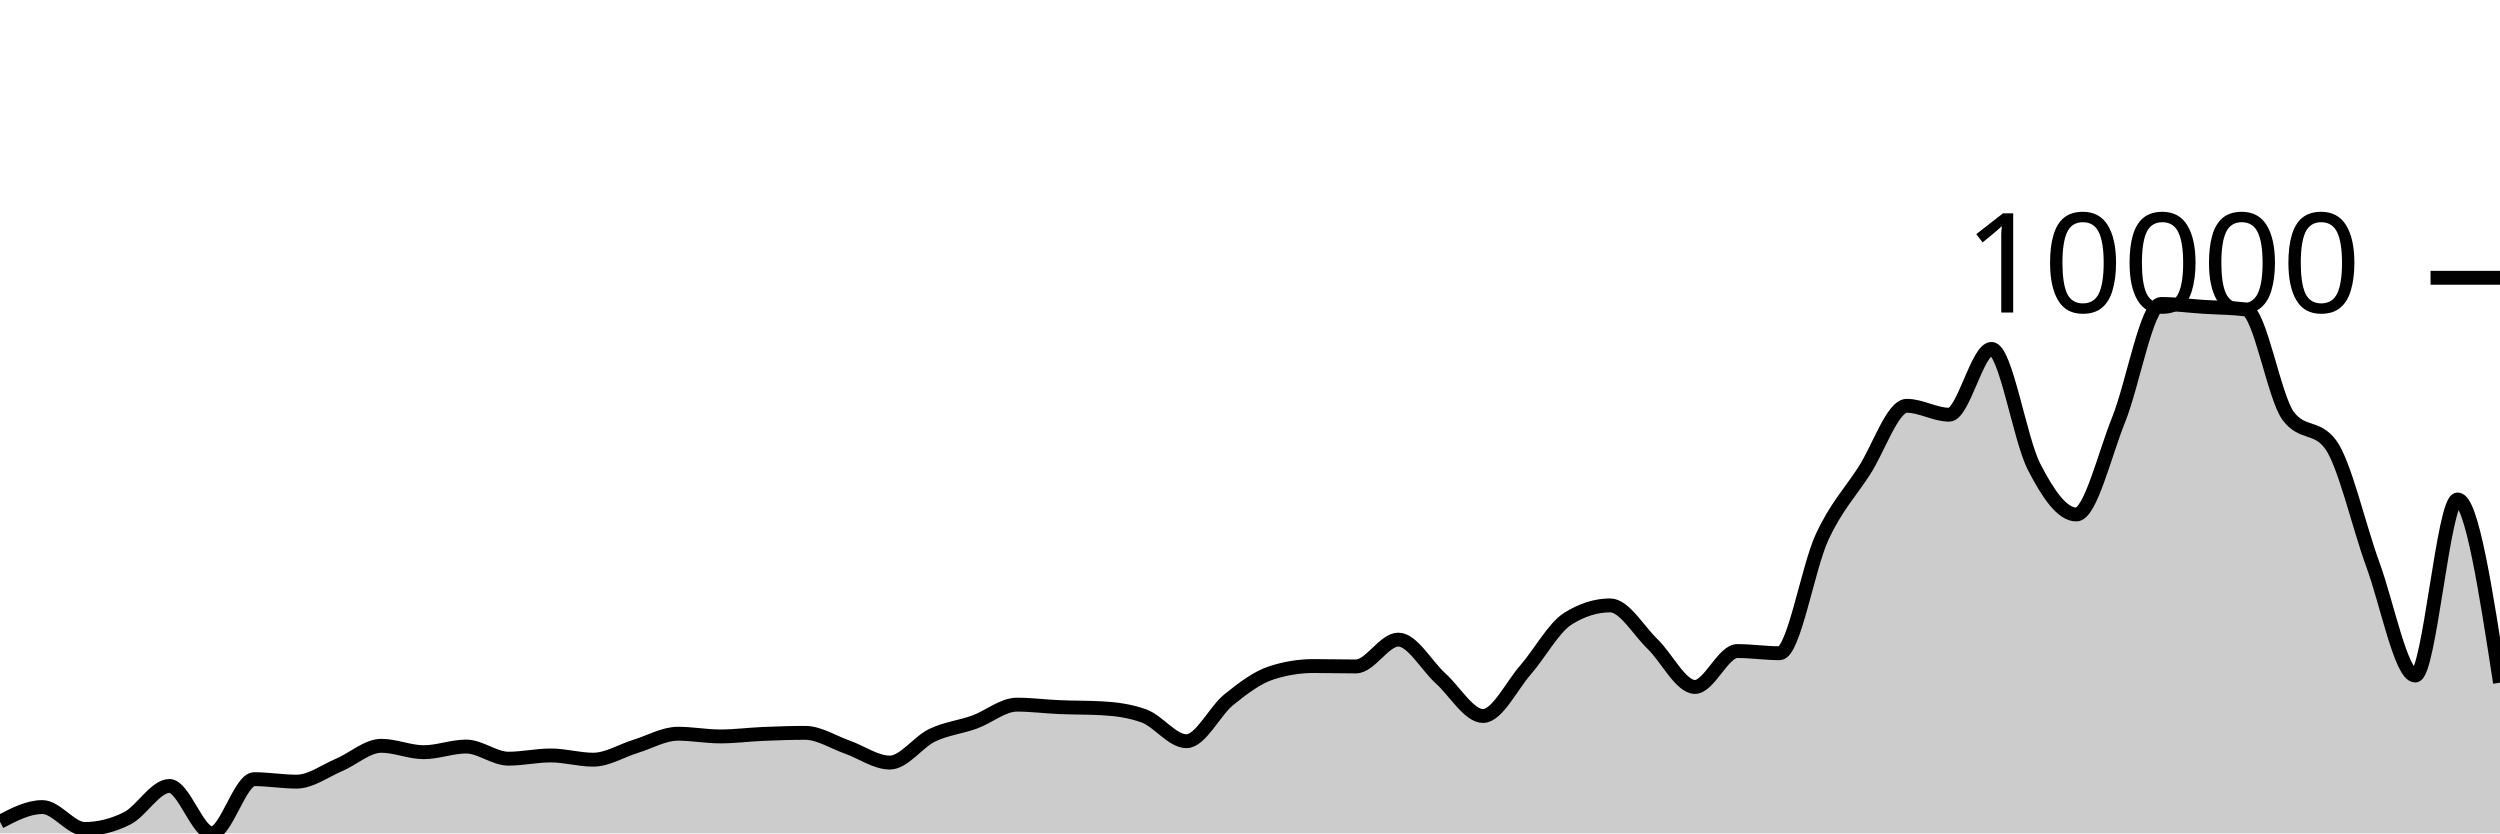
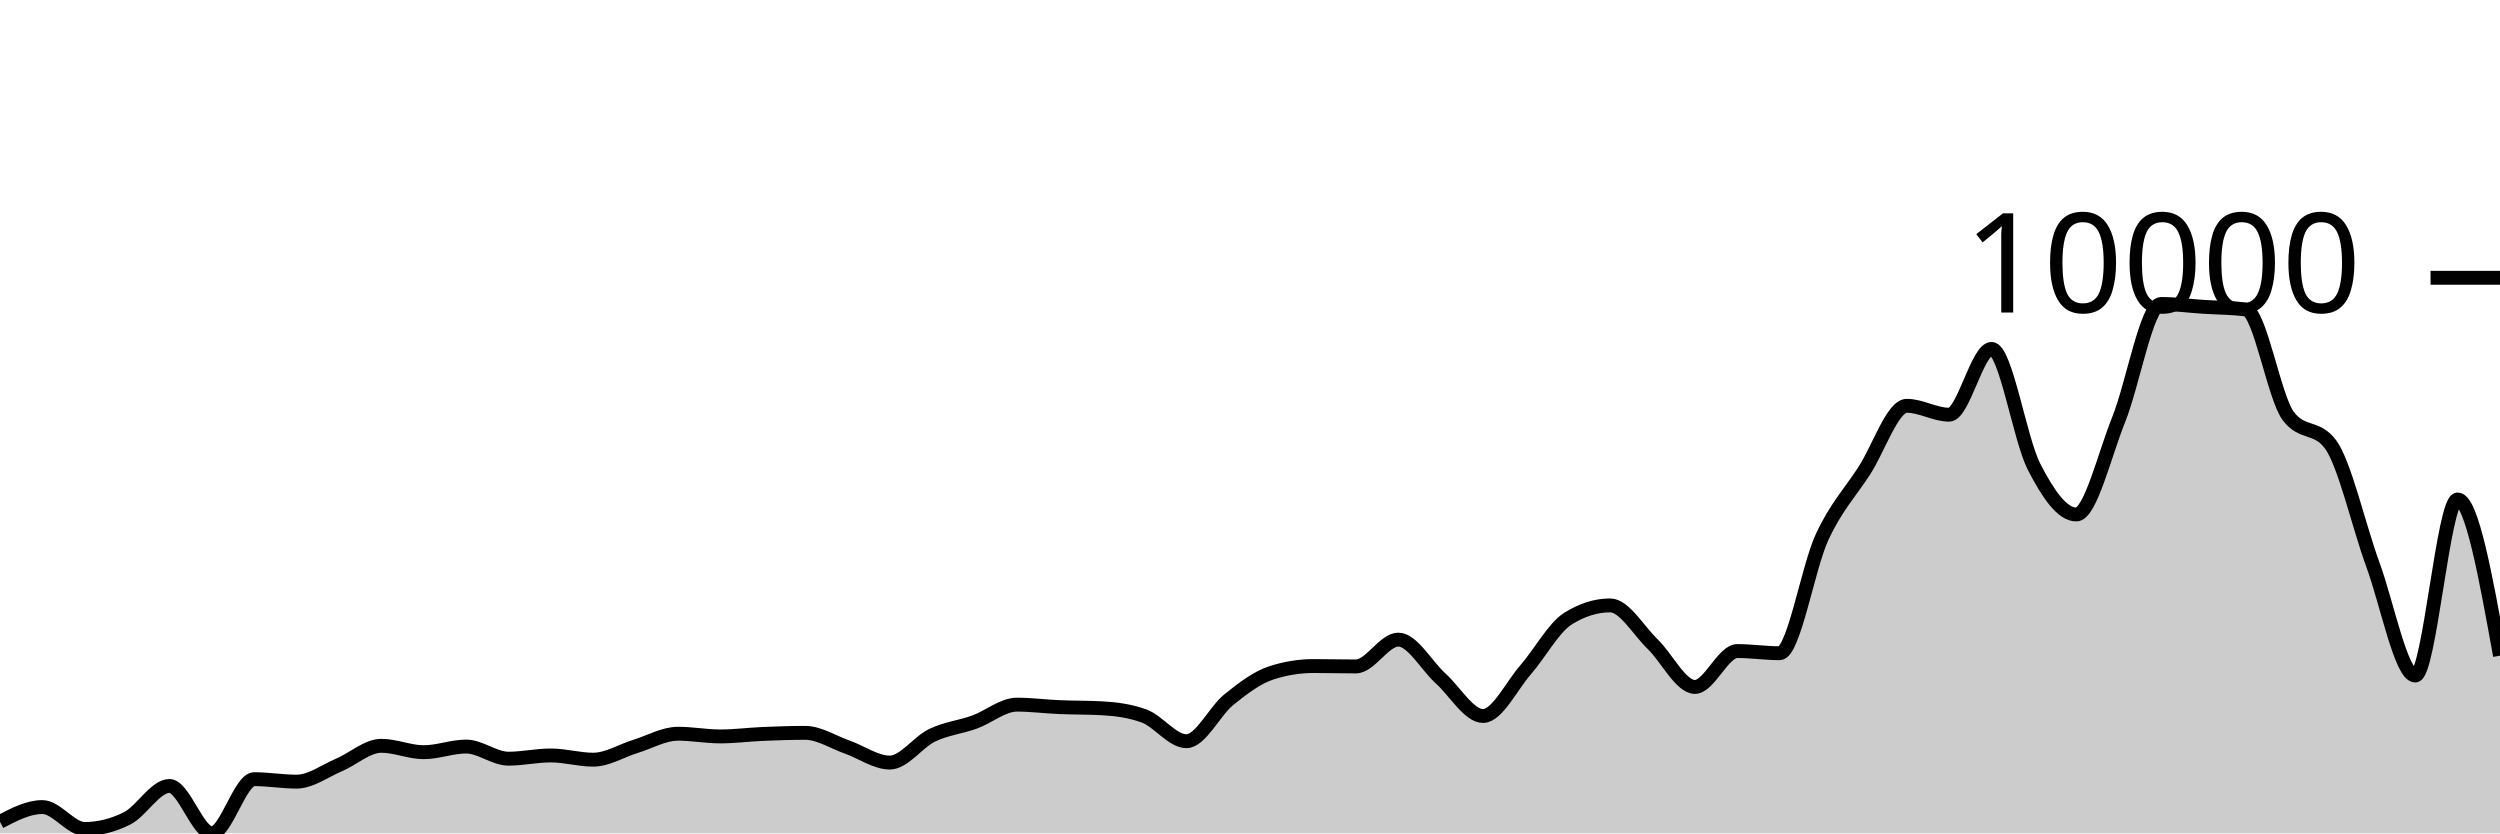
<svg xmlns="http://www.w3.org/2000/svg" viewBox="0 0 180 60">
  <g transform="translate(0,20)">
-     <path class="area" fill="rgba(0, 0, 0, 0.2)" d="M0,39.17C1.017,38.639,2.034,38.108,3.051,38.108C4.068,38.108,5.085,39.686,6.102,39.686C7.119,39.686,8.136,39.431,9.153,38.922C10.169,38.412,11.186,36.589,12.203,36.589C13.22,36.589,14.237,40,15.254,40C16.271,40,17.288,36.1,18.305,36.1C19.322,36.1,20.339,36.278,21.356,36.278C22.373,36.278,23.39,35.507,24.407,35.077C25.424,34.647,26.441,33.698,27.458,33.698C28.475,33.698,29.492,34.158,30.508,34.158C31.525,34.158,32.542,33.751,33.559,33.751C34.576,33.751,35.593,34.624,36.61,34.624C37.627,34.624,38.644,34.393,39.661,34.393C40.678,34.393,41.695,34.697,42.712,34.697C43.729,34.697,44.746,34.049,45.763,33.737C46.78,33.426,47.797,32.828,48.814,32.828C49.831,32.828,50.847,33.023,51.864,33.023C52.881,33.023,53.898,32.887,54.915,32.844C55.932,32.801,56.949,32.765,57.966,32.765C58.983,32.765,60,33.44,61.017,33.797C62.034,34.154,63.051,34.905,64.068,34.905C65.085,34.905,66.102,33.423,67.119,32.937C68.136,32.451,69.153,32.355,70.169,31.987C71.186,31.62,72.203,30.734,73.22,30.734C74.237,30.734,75.254,30.869,76.271,30.912C77.288,30.956,78.305,30.94,79.322,30.995C80.339,31.05,81.356,31.18,82.373,31.551C83.39,31.921,84.407,33.367,85.424,33.367C86.441,33.367,87.458,31.196,88.475,30.376C89.492,29.557,90.508,28.782,91.525,28.451C92.542,28.12,93.559,27.955,94.576,27.955C95.593,27.955,96.61,27.984,97.627,27.984C98.644,27.984,99.661,26.052,100.678,26.052C101.695,26.052,102.712,27.935,103.729,28.851C104.746,29.768,105.763,31.551,106.78,31.551C107.797,31.551,108.814,29.409,109.831,28.242C110.847,27.076,111.864,25.192,112.881,24.55C113.898,23.909,114.915,23.588,115.932,23.588C116.949,23.588,117.966,25.391,118.983,26.37C120,27.349,121.017,29.46,122.034,29.46C123.051,29.46,124.068,26.876,125.085,26.876C126.102,26.876,127.119,27.032,128.136,27.032C129.153,27.032,130.169,20.871,131.186,18.678C132.203,16.486,133.22,15.455,134.237,13.878C135.254,12.301,136.271,9.217,137.288,9.217C138.305,9.217,139.322,9.859,140.339,9.859C141.356,9.859,142.373,5.121,143.39,5.121C144.407,5.121,145.424,11.6,146.441,13.587C147.458,15.574,148.475,17.044,149.492,17.044C150.508,17.044,151.525,12.742,152.542,10.216C153.559,7.689,154.576,1.886,155.593,1.886C156.61,1.886,157.627,2.025,158.644,2.091C159.661,2.156,160.678,2.154,161.695,2.279C162.712,2.405,163.729,8.574,164.746,9.941C165.763,11.309,166.78,10.625,167.797,11.992C168.814,13.36,169.831,17.879,170.847,20.653C171.864,23.428,172.881,28.639,173.898,28.639C174.915,28.639,175.932,15.962,176.949,15.962C177.966,15.962,178.983,22.557,180,29.152L180,40C178.983,40,177.966,40,176.949,40C175.932,40,174.915,40,173.898,40C172.881,40,171.864,40,170.847,40C169.831,40,168.814,40,167.797,40C166.78,40,165.763,40,164.746,40C163.729,40,162.712,40,161.695,40C160.678,40,159.661,40,158.644,40C157.627,40,156.61,40,155.593,40C154.576,40,153.559,40,152.542,40C151.525,40,150.508,40,149.492,40C148.475,40,147.458,40,146.441,40C145.424,40,144.407,40,143.39,40C142.373,40,141.356,40,140.339,40C139.322,40,138.305,40,137.288,40C136.271,40,135.254,40,134.237,40C133.22,40,132.203,40,131.186,40C130.169,40,129.153,40,128.136,40C127.119,40,126.102,40,125.085,40C124.068,40,123.051,40,122.034,40C121.017,40,120,40,118.983,40C117.966,40,116.949,40,115.932,40C114.915,40,113.898,40,112.881,40C111.864,40,110.847,40,109.831,40C108.814,40,107.797,40,106.78,40C105.763,40,104.746,40,103.729,40C102.712,40,101.695,40,100.678,40C99.661,40,98.644,40,97.627,40C96.61,40,95.593,40,94.576,40C93.559,40,92.542,40,91.525,40C90.508,40,89.492,40,88.475,40C87.458,40,86.441,40,85.424,40C84.407,40,83.39,40,82.373,40C81.356,40,80.339,40,79.322,40C78.305,40,77.288,40,76.271,40C75.254,40,74.237,40,73.22,40C72.203,40,71.186,40,70.169,40C69.153,40,68.136,40,67.119,40C66.102,40,65.085,40,64.068,40C63.051,40,62.034,40,61.017,40C60,40,58.983,40,57.966,40C56.949,40,55.932,40,54.915,40C53.898,40,52.881,40,51.864,40C50.847,40,49.831,40,48.814,40C47.797,40,46.78,40,45.763,40C44.746,40,43.729,40,42.712,40C41.695,40,40.678,40,39.661,40C38.644,40,37.627,40,36.61,40C35.593,40,34.576,40,33.559,40C32.542,40,31.525,40,30.508,40C29.492,40,28.475,40,27.458,40C26.441,40,25.424,40,24.407,40C23.39,40,22.373,40,21.356,40C20.339,40,19.322,40,18.305,40C17.288,40,16.271,40,15.254,40C14.237,40,13.22,40,12.203,40C11.186,40,10.169,40,9.153,40C8.136,40,7.119,40,6.102,40C5.085,40,4.068,40,3.051,40C2.034,40,1.017,40,0,40Z" />
-     <path class="line" stroke="black" fill="none" d="M0,39.17C1.017,38.639,2.034,38.108,3.051,38.108C4.068,38.108,5.085,39.686,6.102,39.686C7.119,39.686,8.136,39.431,9.153,38.922C10.169,38.412,11.186,36.589,12.203,36.589C13.22,36.589,14.237,40,15.254,40C16.271,40,17.288,36.1,18.305,36.1C19.322,36.1,20.339,36.278,21.356,36.278C22.373,36.278,23.39,35.507,24.407,35.077C25.424,34.647,26.441,33.698,27.458,33.698C28.475,33.698,29.492,34.158,30.508,34.158C31.525,34.158,32.542,33.751,33.559,33.751C34.576,33.751,35.593,34.624,36.61,34.624C37.627,34.624,38.644,34.393,39.661,34.393C40.678,34.393,41.695,34.697,42.712,34.697C43.729,34.697,44.746,34.049,45.763,33.737C46.78,33.426,47.797,32.828,48.814,32.828C49.831,32.828,50.847,33.023,51.864,33.023C52.881,33.023,53.898,32.887,54.915,32.844C55.932,32.801,56.949,32.765,57.966,32.765C58.983,32.765,60,33.44,61.017,33.797C62.034,34.154,63.051,34.905,64.068,34.905C65.085,34.905,66.102,33.423,67.119,32.937C68.136,32.451,69.153,32.355,70.169,31.987C71.186,31.62,72.203,30.734,73.22,30.734C74.237,30.734,75.254,30.869,76.271,30.912C77.288,30.956,78.305,30.94,79.322,30.995C80.339,31.05,81.356,31.18,82.373,31.551C83.39,31.921,84.407,33.367,85.424,33.367C86.441,33.367,87.458,31.196,88.475,30.376C89.492,29.557,90.508,28.782,91.525,28.451C92.542,28.12,93.559,27.955,94.576,27.955C95.593,27.955,96.61,27.984,97.627,27.984C98.644,27.984,99.661,26.052,100.678,26.052C101.695,26.052,102.712,27.935,103.729,28.851C104.746,29.768,105.763,31.551,106.78,31.551C107.797,31.551,108.814,29.409,109.831,28.242C110.847,27.076,111.864,25.192,112.881,24.55C113.898,23.909,114.915,23.588,115.932,23.588C116.949,23.588,117.966,25.391,118.983,26.37C120,27.349,121.017,29.46,122.034,29.46C123.051,29.46,124.068,26.876,125.085,26.876C126.102,26.876,127.119,27.032,128.136,27.032C129.153,27.032,130.169,20.871,131.186,18.678C132.203,16.486,133.22,15.455,134.237,13.878C135.254,12.301,136.271,9.217,137.288,9.217C138.305,9.217,139.322,9.859,140.339,9.859C141.356,9.859,142.373,5.121,143.39,5.121C144.407,5.121,145.424,11.6,146.441,13.587C147.458,15.574,148.475,17.044,149.492,17.044C150.508,17.044,151.525,12.742,152.542,10.216C153.559,7.689,154.576,1.886,155.593,1.886C156.61,1.886,157.627,2.025,158.644,2.091C159.661,2.156,160.678,2.154,161.695,2.279C162.712,2.405,163.729,8.574,164.746,9.941C165.763,11.309,166.78,10.625,167.797,11.992C168.814,13.36,169.831,17.879,170.847,20.653C171.864,23.428,172.881,28.639,173.898,28.639C174.915,28.639,175.932,15.962,176.949,15.962C177.966,15.962,178.983,22.557,180,29.152" />
+     <path class="area" fill="rgba(0, 0, 0, 0.2)" d="M0,39.17C1.017,38.639,2.034,38.108,3.051,38.108C4.068,38.108,5.085,39.686,6.102,39.686C7.119,39.686,8.136,39.431,9.153,38.922C10.169,38.412,11.186,36.589,12.203,36.589C13.22,36.589,14.237,40,15.254,40C16.271,40,17.288,36.1,18.305,36.1C19.322,36.1,20.339,36.278,21.356,36.278C22.373,36.278,23.39,35.507,24.407,35.077C25.424,34.647,26.441,33.698,27.458,33.698C28.475,33.698,29.492,34.158,30.508,34.158C31.525,34.158,32.542,33.751,33.559,33.751C34.576,33.751,35.593,34.624,36.61,34.624C37.627,34.624,38.644,34.393,39.661,34.393C40.678,34.393,41.695,34.697,42.712,34.697C43.729,34.697,44.746,34.049,45.763,33.737C46.78,33.426,47.797,32.828,48.814,32.828C49.831,32.828,50.847,33.023,51.864,33.023C52.881,33.023,53.898,32.887,54.915,32.844C55.932,32.801,56.949,32.765,57.966,32.765C58.983,32.765,60,33.44,61.017,33.797C62.034,34.154,63.051,34.905,64.068,34.905C65.085,34.905,66.102,33.423,67.119,32.937C68.136,32.451,69.153,32.355,70.169,31.987C71.186,31.62,72.203,30.734,73.22,30.734C74.237,30.734,75.254,30.869,76.271,30.912C77.288,30.956,78.305,30.94,79.322,30.995C80.339,31.05,81.356,31.18,82.373,31.551C83.39,31.921,84.407,33.367,85.424,33.367C86.441,33.367,87.458,31.196,88.475,30.376C89.492,29.557,90.508,28.782,91.525,28.451C92.542,28.12,93.559,27.955,94.576,27.955C95.593,27.955,96.61,27.984,97.627,27.984C98.644,27.984,99.661,26.052,100.678,26.052C101.695,26.052,102.712,27.935,103.729,28.851C104.746,29.768,105.763,31.551,106.78,31.551C107.797,31.551,108.814,29.409,109.831,28.242C110.847,27.076,111.864,25.192,112.881,24.55C113.898,23.909,114.915,23.588,115.932,23.588C116.949,23.588,117.966,25.391,118.983,26.37C120,27.349,121.017,29.46,122.034,29.46C123.051,29.46,124.068,26.876,125.085,26.876C126.102,26.876,127.119,27.032,128.136,27.032C129.153,27.032,130.169,20.871,131.186,18.678C132.203,16.486,133.22,15.455,134.237,13.878C135.254,12.301,136.271,9.217,137.288,9.217C138.305,9.217,139.322,9.859,140.339,9.859C141.356,9.859,142.373,5.121,143.39,5.121C144.407,5.121,145.424,11.6,146.441,13.587C147.458,15.574,148.475,17.044,149.492,17.044C150.508,17.044,151.525,12.742,152.542,10.216C153.559,7.689,154.576,1.886,155.593,1.886C156.61,1.886,157.627,2.025,158.644,2.091C159.661,2.156,160.678,2.154,161.695,2.279C162.712,2.405,163.729,8.574,164.746,9.941C165.763,11.309,166.78,10.625,167.797,11.992C168.814,13.36,169.831,17.879,170.847,20.653C171.864,23.428,172.881,28.639,173.898,28.639C174.915,28.639,175.932,15.962,176.949,15.962C177.966,15.962,178.983,21.585,180,27.207L180,40C178.983,40,177.966,40,176.949,40C175.932,40,174.915,40,173.898,40C172.881,40,171.864,40,170.847,40C169.831,40,168.814,40,167.797,40C166.78,40,165.763,40,164.746,40C163.729,40,162.712,40,161.695,40C160.678,40,159.661,40,158.644,40C157.627,40,156.61,40,155.593,40C154.576,40,153.559,40,152.542,40C151.525,40,150.508,40,149.492,40C148.475,40,147.458,40,146.441,40C145.424,40,144.407,40,143.39,40C142.373,40,141.356,40,140.339,40C139.322,40,138.305,40,137.288,40C136.271,40,135.254,40,134.237,40C133.22,40,132.203,40,131.186,40C130.169,40,129.153,40,128.136,40C127.119,40,126.102,40,125.085,40C124.068,40,123.051,40,122.034,40C121.017,40,120,40,118.983,40C117.966,40,116.949,40,115.932,40C114.915,40,113.898,40,112.881,40C111.864,40,110.847,40,109.831,40C108.814,40,107.797,40,106.78,40C105.763,40,104.746,40,103.729,40C102.712,40,101.695,40,100.678,40C99.661,40,98.644,40,97.627,40C96.61,40,95.593,40,94.576,40C93.559,40,92.542,40,91.525,40C90.508,40,89.492,40,88.475,40C87.458,40,86.441,40,85.424,40C84.407,40,83.39,40,82.373,40C81.356,40,80.339,40,79.322,40C78.305,40,77.288,40,76.271,40C75.254,40,74.237,40,73.22,40C72.203,40,71.186,40,70.169,40C69.153,40,68.136,40,67.119,40C66.102,40,65.085,40,64.068,40C63.051,40,62.034,40,61.017,40C60,40,58.983,40,57.966,40C56.949,40,55.932,40,54.915,40C53.898,40,52.881,40,51.864,40C50.847,40,49.831,40,48.814,40C47.797,40,46.78,40,45.763,40C44.746,40,43.729,40,42.712,40C41.695,40,40.678,40,39.661,40C38.644,40,37.627,40,36.61,40C35.593,40,34.576,40,33.559,40C32.542,40,31.525,40,30.508,40C29.492,40,28.475,40,27.458,40C26.441,40,25.424,40,24.407,40C23.39,40,22.373,40,21.356,40C20.339,40,19.322,40,18.305,40C17.288,40,16.271,40,15.254,40C14.237,40,13.22,40,12.203,40C11.186,40,10.169,40,9.153,40C8.136,40,7.119,40,6.102,40C5.085,40,4.068,40,3.051,40C2.034,40,1.017,40,0,40Z" />
+     <path class="line" stroke="black" fill="none" d="M0,39.17C1.017,38.639,2.034,38.108,3.051,38.108C4.068,38.108,5.085,39.686,6.102,39.686C7.119,39.686,8.136,39.431,9.153,38.922C10.169,38.412,11.186,36.589,12.203,36.589C13.22,36.589,14.237,40,15.254,40C16.271,40,17.288,36.1,18.305,36.1C19.322,36.1,20.339,36.278,21.356,36.278C22.373,36.278,23.39,35.507,24.407,35.077C25.424,34.647,26.441,33.698,27.458,33.698C28.475,33.698,29.492,34.158,30.508,34.158C31.525,34.158,32.542,33.751,33.559,33.751C34.576,33.751,35.593,34.624,36.61,34.624C37.627,34.624,38.644,34.393,39.661,34.393C40.678,34.393,41.695,34.697,42.712,34.697C43.729,34.697,44.746,34.049,45.763,33.737C46.78,33.426,47.797,32.828,48.814,32.828C49.831,32.828,50.847,33.023,51.864,33.023C52.881,33.023,53.898,32.887,54.915,32.844C55.932,32.801,56.949,32.765,57.966,32.765C58.983,32.765,60,33.44,61.017,33.797C62.034,34.154,63.051,34.905,64.068,34.905C65.085,34.905,66.102,33.423,67.119,32.937C68.136,32.451,69.153,32.355,70.169,31.987C71.186,31.62,72.203,30.734,73.22,30.734C74.237,30.734,75.254,30.869,76.271,30.912C77.288,30.956,78.305,30.94,79.322,30.995C80.339,31.05,81.356,31.18,82.373,31.551C83.39,31.921,84.407,33.367,85.424,33.367C86.441,33.367,87.458,31.196,88.475,30.376C89.492,29.557,90.508,28.782,91.525,28.451C92.542,28.12,93.559,27.955,94.576,27.955C95.593,27.955,96.61,27.984,97.627,27.984C98.644,27.984,99.661,26.052,100.678,26.052C101.695,26.052,102.712,27.935,103.729,28.851C104.746,29.768,105.763,31.551,106.78,31.551C107.797,31.551,108.814,29.409,109.831,28.242C110.847,27.076,111.864,25.192,112.881,24.55C113.898,23.909,114.915,23.588,115.932,23.588C116.949,23.588,117.966,25.391,118.983,26.37C120,27.349,121.017,29.46,122.034,29.46C123.051,29.46,124.068,26.876,125.085,26.876C126.102,26.876,127.119,27.032,128.136,27.032C129.153,27.032,130.169,20.871,131.186,18.678C132.203,16.486,133.22,15.455,134.237,13.878C135.254,12.301,136.271,9.217,137.288,9.217C138.305,9.217,139.322,9.859,140.339,9.859C141.356,9.859,142.373,5.121,143.39,5.121C144.407,5.121,145.424,11.6,146.441,13.587C147.458,15.574,148.475,17.044,149.492,17.044C150.508,17.044,151.525,12.742,152.542,10.216C153.559,7.689,154.576,1.886,155.593,1.886C156.61,1.886,157.627,2.025,158.644,2.091C159.661,2.156,160.678,2.154,161.695,2.279C162.712,2.405,163.729,8.574,164.746,9.941C165.763,11.309,166.78,10.625,167.797,11.992C168.814,13.36,169.831,17.879,170.847,20.653C171.864,23.428,172.881,28.639,173.898,28.639C174.915,28.639,175.932,15.962,176.949,15.962C177.966,15.962,178.983,21.585,180,27.207" />
    <path class="axis-ceiling" stroke-width="1" stroke="black" fill="none" d="M175,0L180,0" />
    <text class="axis-ceiling-label" font-family="sans-serif" text-anchor="end" font-size="10px" x="170" y="2.5">10000</text>
  </g>
</svg>
